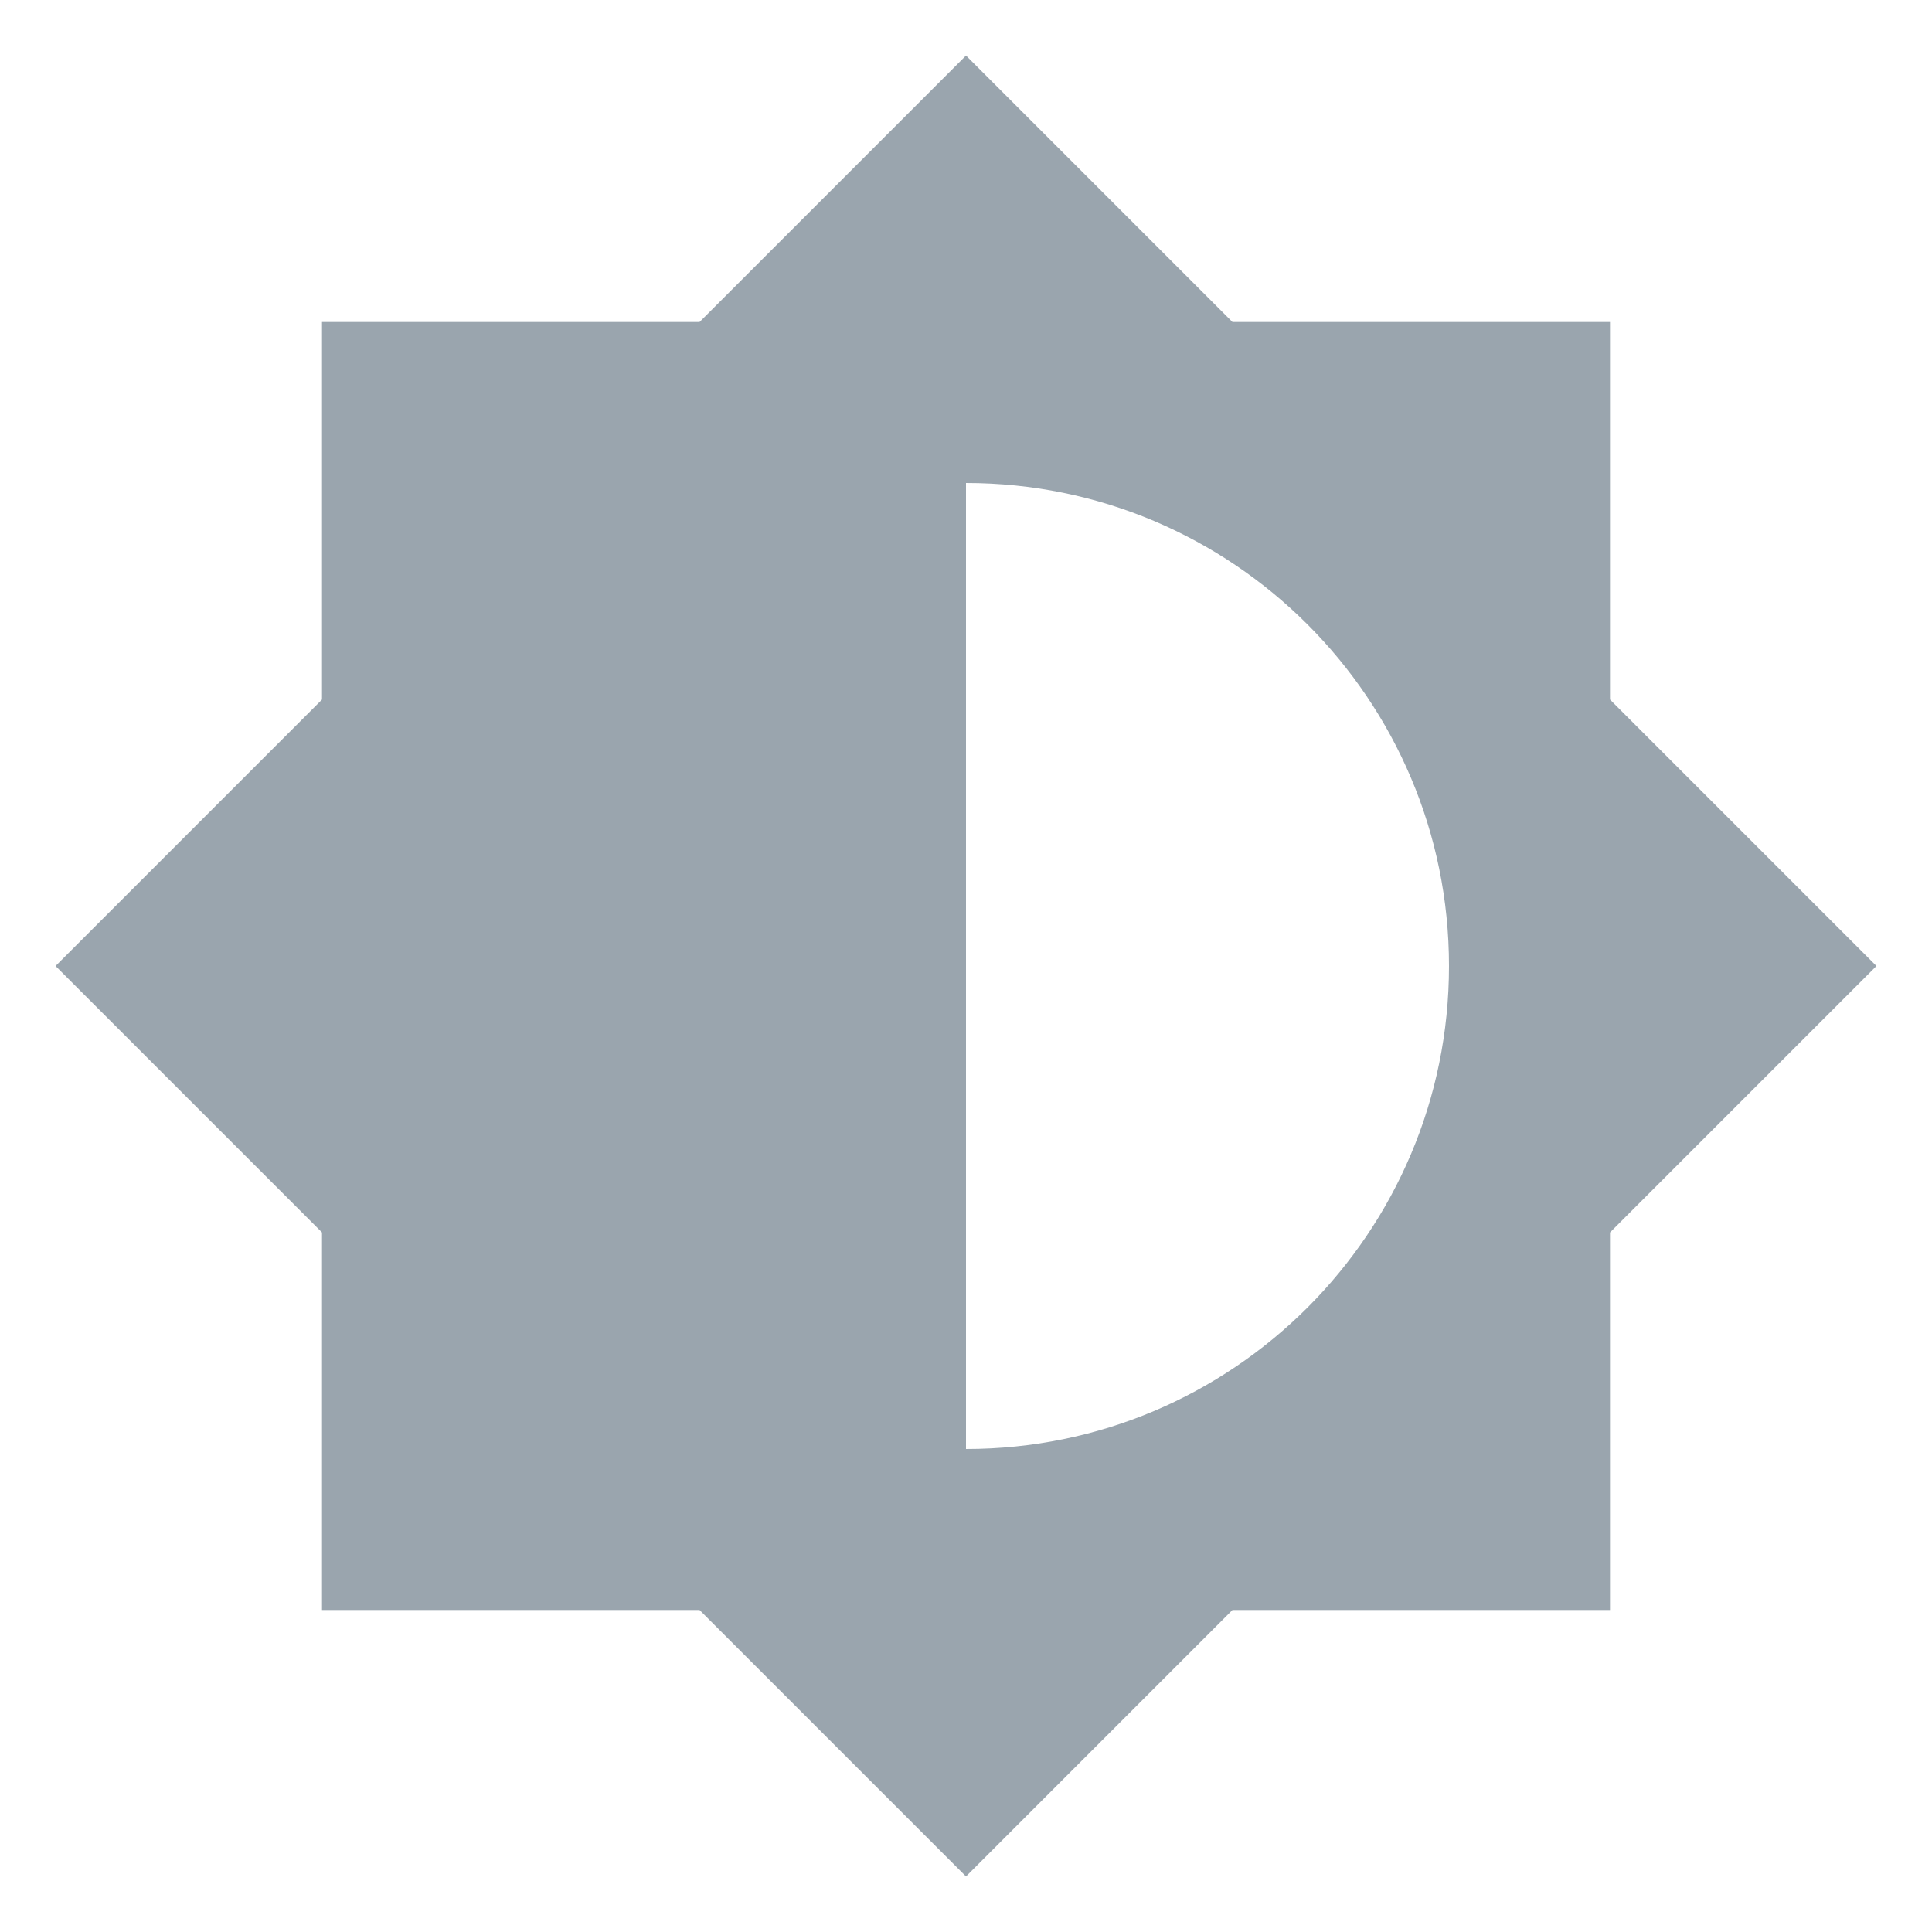
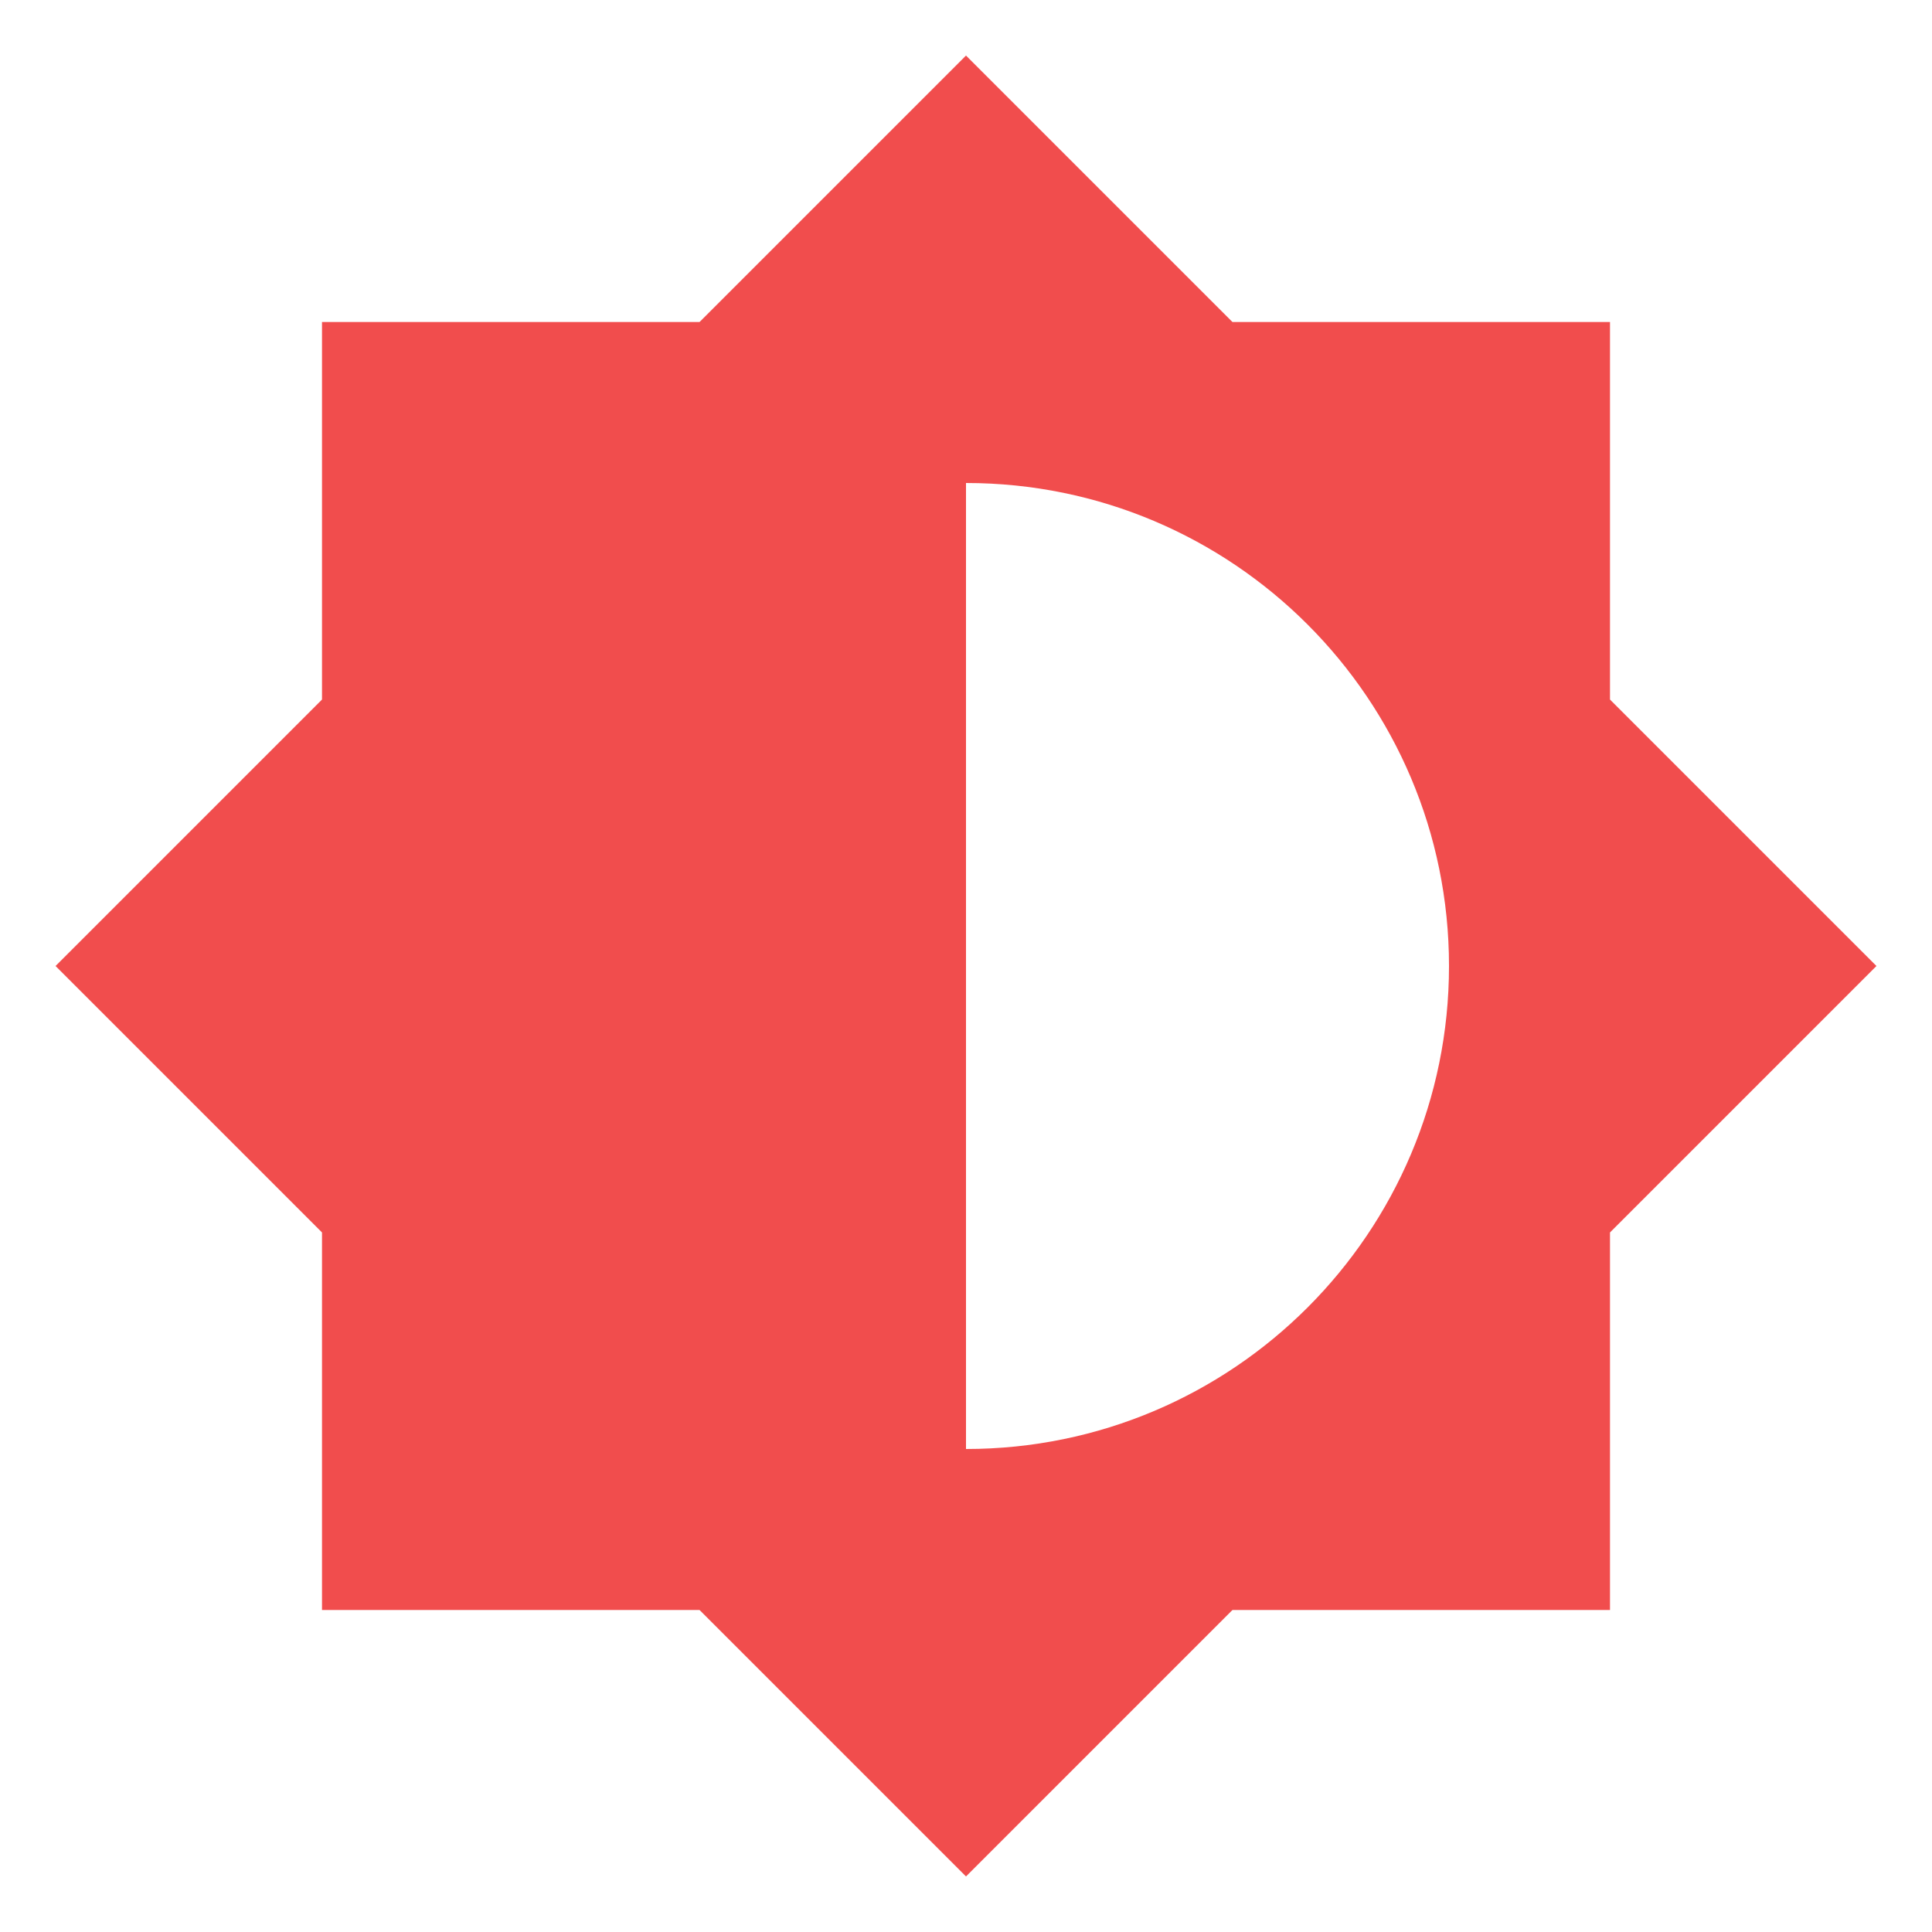
<svg xmlns="http://www.w3.org/2000/svg" viewBox="0 0 24 24">
-   <path d="M12,18V6A6,6 0 0,1 18,12A6,6 0 0,1 12,18M20,15.31L23.31,12L20,8.69V4H15.31L12,0.69L8.69,4H4V8.69L0.69,12L4,15.31V20H8.69L12,23.31L15.31,20H20V15.31Z" fill="#9AA5AE" />
+   <path d="M12,18V6A6,6 0 0,1 18,12A6,6 0 0,1 12,18M20,15.31L23.31,12L20,8.69V4H15.31L12,0.69L8.69,4H4V8.69L0.69,12L4,15.31V20H8.69L12,23.31L15.31,20H20V15.31Z" fill="#F14D4D" />
</svg>
